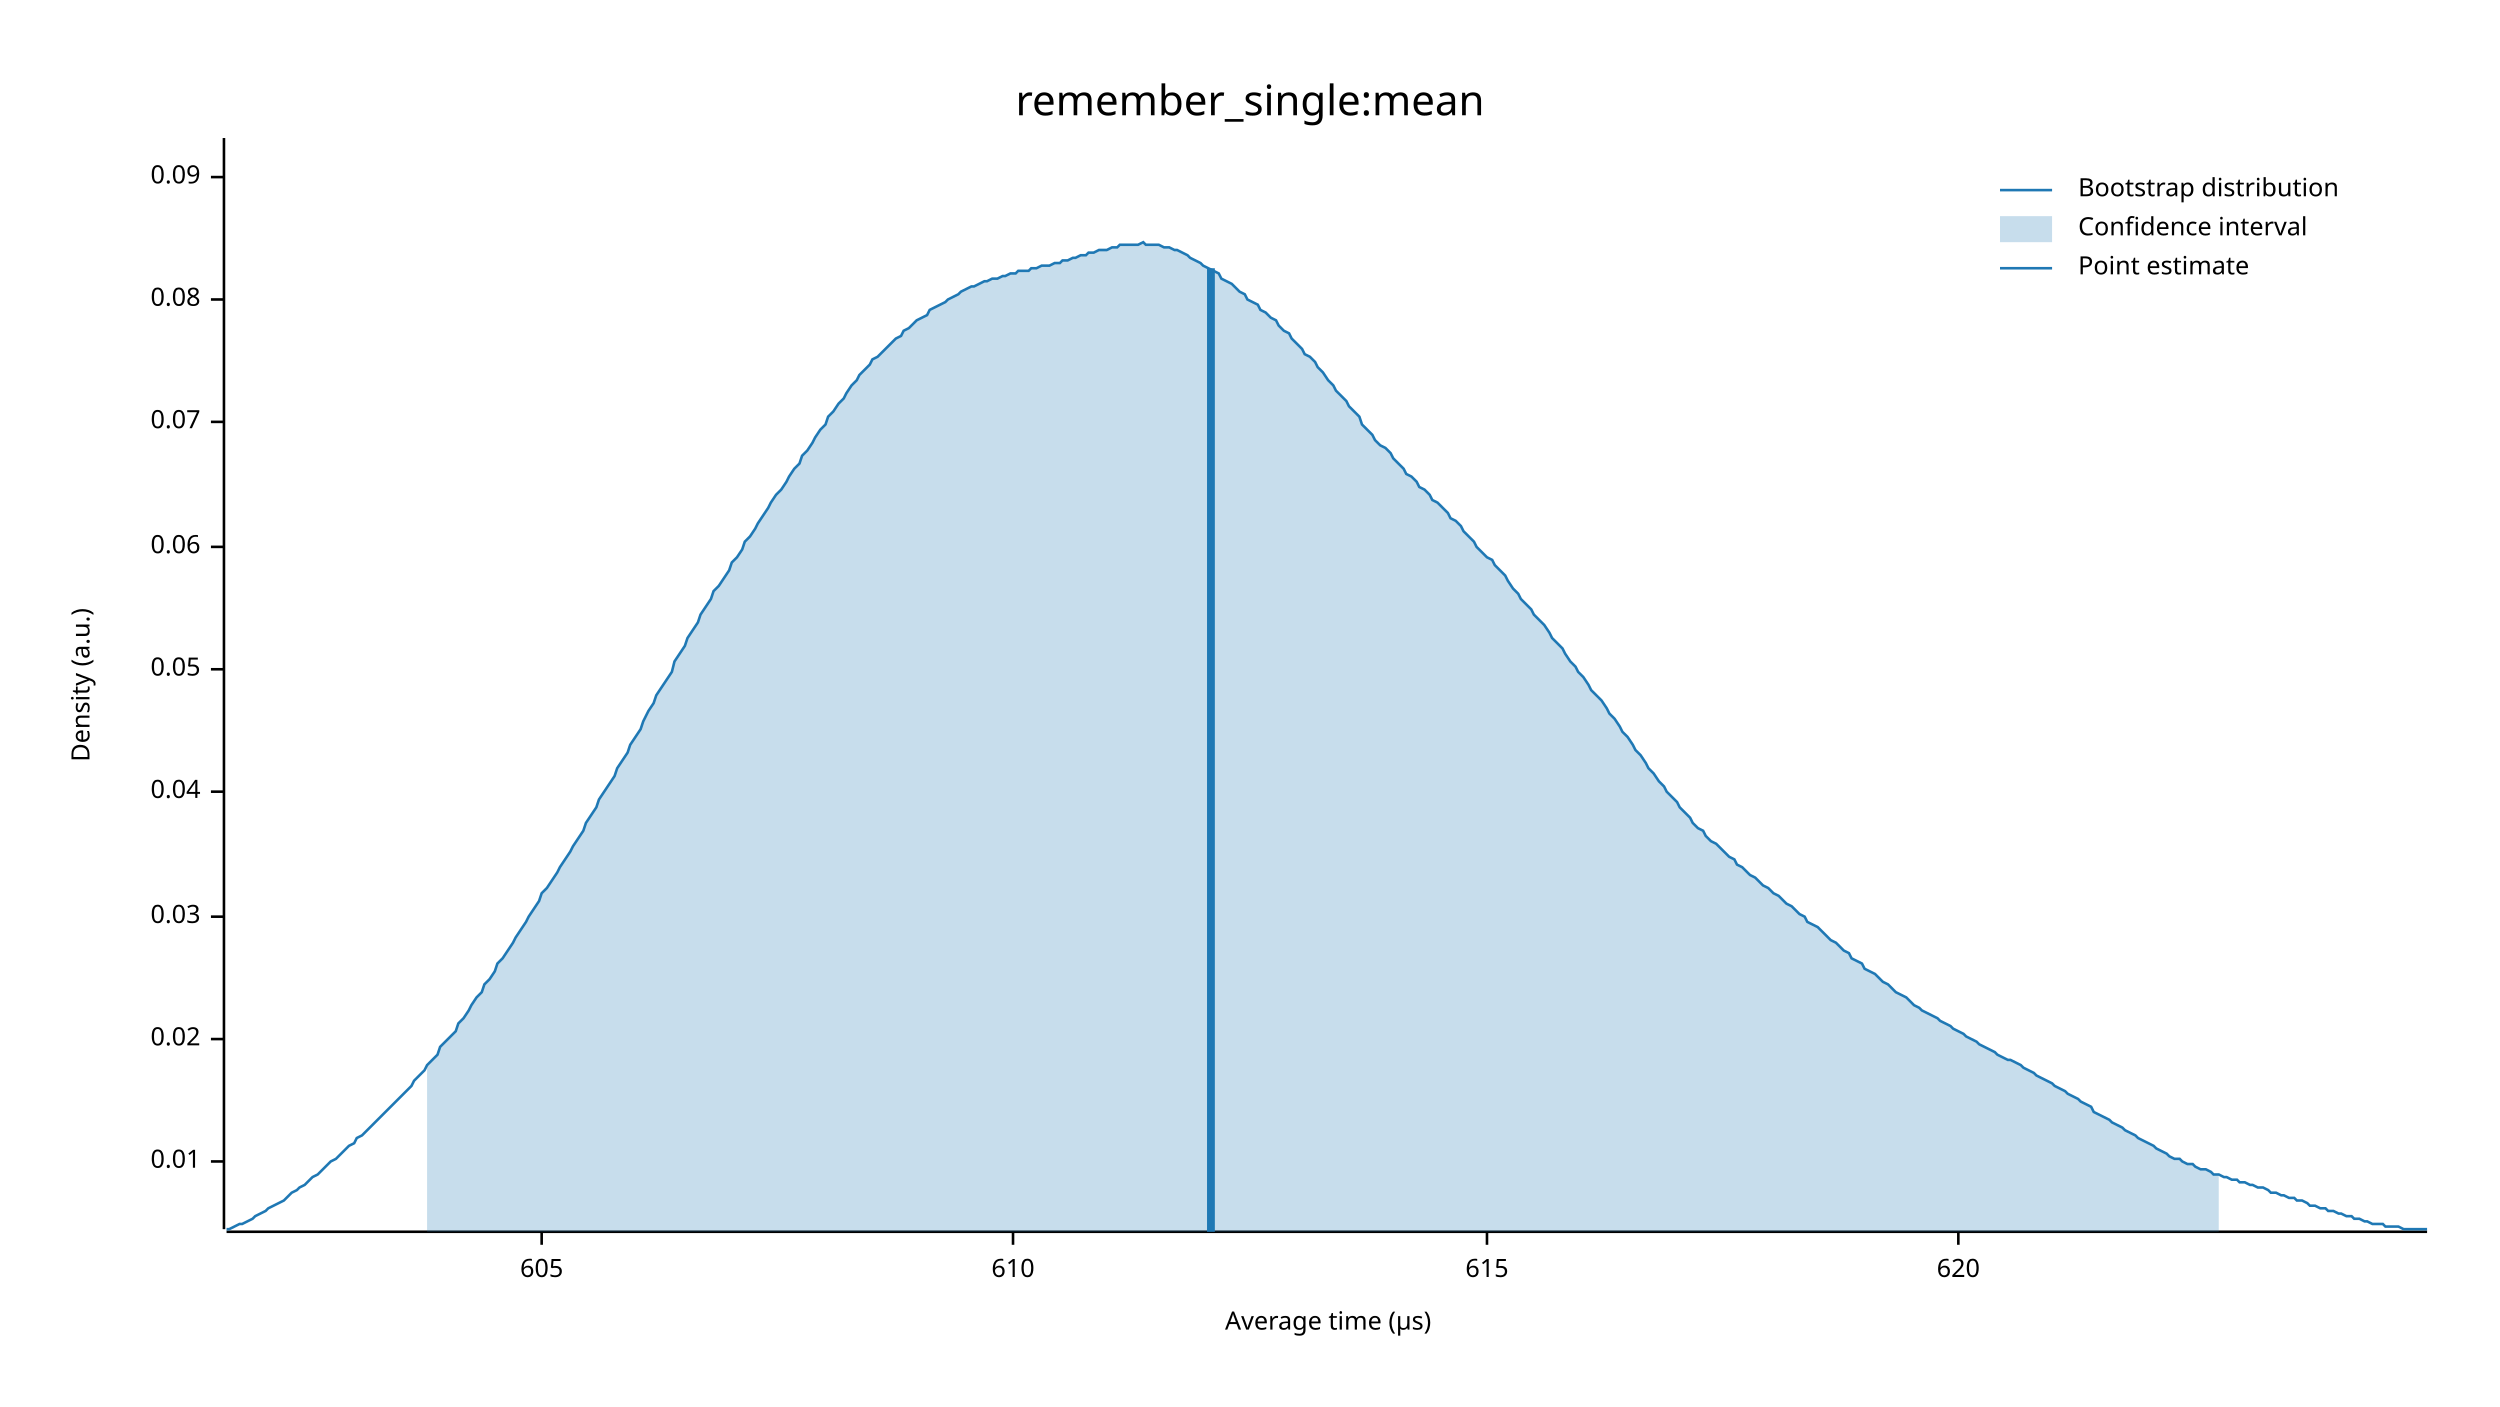
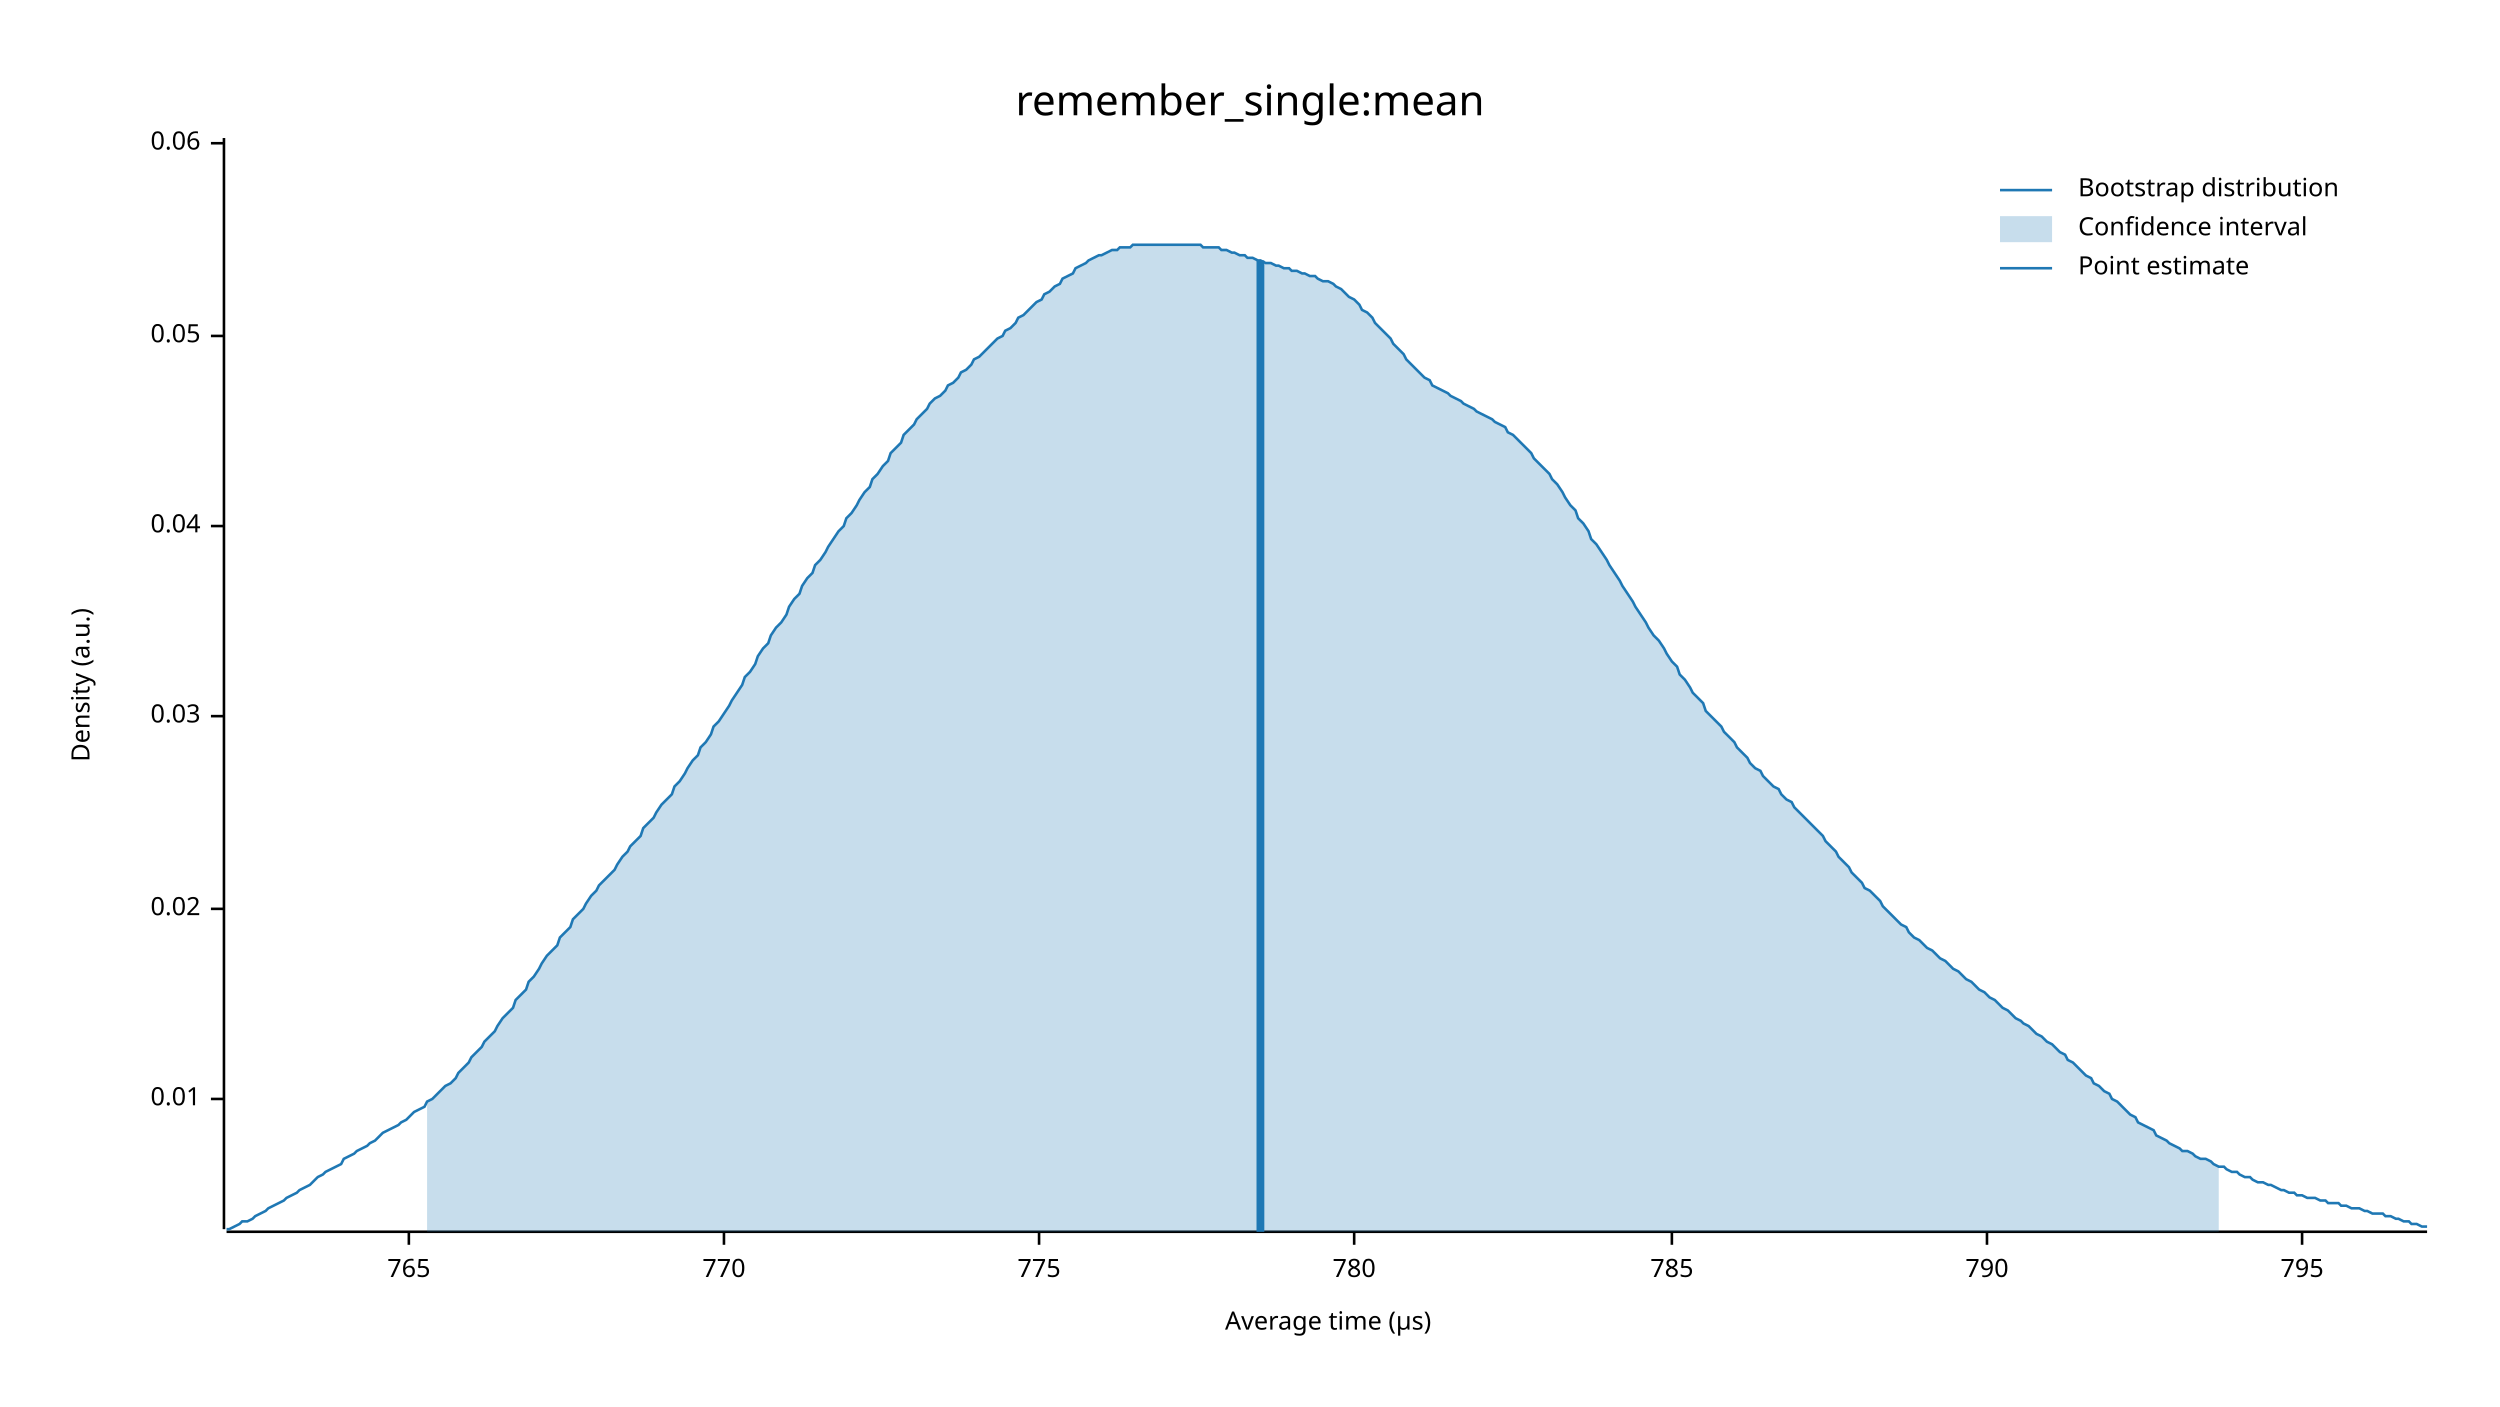
<svg xmlns="http://www.w3.org/2000/svg" width="960" height="540" viewBox="0 0 960 540">
  <text x="480" y="32" dy="0.76em" text-anchor="middle" font-family="sans-serif" font-size="16.129" opacity="1" fill="#000000">
remember_single:mean
</text>
  <text x="27" y="263" dy="0.76em" text-anchor="middle" font-family="sans-serif" font-size="9.677" opacity="1" fill="#000000" transform="rotate(270, 27, 263)">
Density (a.u.)
</text>
  <text x="510" y="513" dy="-0.5ex" text-anchor="middle" font-family="sans-serif" font-size="9.677" opacity="1" fill="#000000">
Average time (µs)
</text>
  <polyline fill="none" opacity="1" stroke="#000000" stroke-width="1" points="86,53 86,472 " />
-   <text x="77" y="446" dy="0.5ex" text-anchor="end" font-family="sans-serif" font-size="9.677" opacity="1" fill="#000000">
+   <text x="77" y="422" dy="0.5ex" text-anchor="end" font-family="sans-serif" font-size="9.677" opacity="1" fill="#000000">
0.01
</text>
-   <polyline fill="none" opacity="1" stroke="#000000" stroke-width="1" points="81,446 86,446 " />
-   <text x="77" y="399" dy="0.5ex" text-anchor="end" font-family="sans-serif" font-size="9.677" opacity="1" fill="#000000">
+   <polyline fill="none" opacity="1" stroke="#000000" stroke-width="1" points="81,422 86,422 " />
+   <text x="77" y="349" dy="0.5ex" text-anchor="end" font-family="sans-serif" font-size="9.677" opacity="1" fill="#000000">
0.02
</text>
-   <polyline fill="none" opacity="1" stroke="#000000" stroke-width="1" points="81,399 86,399 " />
-   <text x="77" y="352" dy="0.5ex" text-anchor="end" font-family="sans-serif" font-size="9.677" opacity="1" fill="#000000">
+   <polyline fill="none" opacity="1" stroke="#000000" stroke-width="1" points="81,349 86,349 " />
+   <text x="77" y="275" dy="0.5ex" text-anchor="end" font-family="sans-serif" font-size="9.677" opacity="1" fill="#000000">
0.03
</text>
-   <polyline fill="none" opacity="1" stroke="#000000" stroke-width="1" points="81,352 86,352 " />
-   <text x="77" y="304" dy="0.5ex" text-anchor="end" font-family="sans-serif" font-size="9.677" opacity="1" fill="#000000">
+   <polyline fill="none" opacity="1" stroke="#000000" stroke-width="1" points="81,275 86,275 " />
+   <text x="77" y="202" dy="0.5ex" text-anchor="end" font-family="sans-serif" font-size="9.677" opacity="1" fill="#000000">
0.04
</text>
-   <polyline fill="none" opacity="1" stroke="#000000" stroke-width="1" points="81,304 86,304 " />
-   <text x="77" y="257" dy="0.5ex" text-anchor="end" font-family="sans-serif" font-size="9.677" opacity="1" fill="#000000">
+   <polyline fill="none" opacity="1" stroke="#000000" stroke-width="1" points="81,202 86,202 " />
+   <text x="77" y="129" dy="0.5ex" text-anchor="end" font-family="sans-serif" font-size="9.677" opacity="1" fill="#000000">
0.05
</text>
-   <polyline fill="none" opacity="1" stroke="#000000" stroke-width="1" points="81,257 86,257 " />
-   <text x="77" y="210" dy="0.5ex" text-anchor="end" font-family="sans-serif" font-size="9.677" opacity="1" fill="#000000">
+   <polyline fill="none" opacity="1" stroke="#000000" stroke-width="1" points="81,129 86,129 " />
+   <text x="77" y="55" dy="0.5ex" text-anchor="end" font-family="sans-serif" font-size="9.677" opacity="1" fill="#000000">
0.06
</text>
-   <polyline fill="none" opacity="1" stroke="#000000" stroke-width="1" points="81,210 86,210 " />
-   <text x="77" y="162" dy="0.5ex" text-anchor="end" font-family="sans-serif" font-size="9.677" opacity="1" fill="#000000">
- 0.07
+   <polyline fill="none" opacity="1" stroke="#000000" stroke-width="1" points="81,55 86,55 " />
+   <polyline fill="none" opacity="1" stroke="#000000" stroke-width="1" points="87,473 932,473 " />
+   <text x="157" y="483" dy="0.76em" text-anchor="middle" font-family="sans-serif" font-size="9.677" opacity="1" fill="#000000">
+ 765
</text>
-   <polyline fill="none" opacity="1" stroke="#000000" stroke-width="1" points="81,162 86,162 " />
-   <text x="77" y="115" dy="0.5ex" text-anchor="end" font-family="sans-serif" font-size="9.677" opacity="1" fill="#000000">
- 0.08
+   <polyline fill="none" opacity="1" stroke="#000000" stroke-width="1" points="157,473 157,478 " />
+   <text x="278" y="483" dy="0.76em" text-anchor="middle" font-family="sans-serif" font-size="9.677" opacity="1" fill="#000000">
+ 770
</text>
-   <polyline fill="none" opacity="1" stroke="#000000" stroke-width="1" points="81,115 86,115 " />
-   <text x="77" y="68" dy="0.5ex" text-anchor="end" font-family="sans-serif" font-size="9.677" opacity="1" fill="#000000">
- 0.09
+   <polyline fill="none" opacity="1" stroke="#000000" stroke-width="1" points="278,473 278,478 " />
+   <text x="399" y="483" dy="0.76em" text-anchor="middle" font-family="sans-serif" font-size="9.677" opacity="1" fill="#000000">
+ 775
</text>
-   <polyline fill="none" opacity="1" stroke="#000000" stroke-width="1" points="81,68 86,68 " />
-   <polyline fill="none" opacity="1" stroke="#000000" stroke-width="1" points="87,473 932,473 " />
-   <text x="208" y="483" dy="0.76em" text-anchor="middle" font-family="sans-serif" font-size="9.677" opacity="1" fill="#000000">
- 605
+   <polyline fill="none" opacity="1" stroke="#000000" stroke-width="1" points="399,473 399,478 " />
+   <text x="520" y="483" dy="0.76em" text-anchor="middle" font-family="sans-serif" font-size="9.677" opacity="1" fill="#000000">
+ 780
</text>
-   <polyline fill="none" opacity="1" stroke="#000000" stroke-width="1" points="208,473 208,478 " />
-   <text x="389" y="483" dy="0.76em" text-anchor="middle" font-family="sans-serif" font-size="9.677" opacity="1" fill="#000000">
- 610
+   <polyline fill="none" opacity="1" stroke="#000000" stroke-width="1" points="520,473 520,478 " />
+   <text x="642" y="483" dy="0.76em" text-anchor="middle" font-family="sans-serif" font-size="9.677" opacity="1" fill="#000000">
+ 785
</text>
-   <polyline fill="none" opacity="1" stroke="#000000" stroke-width="1" points="389,473 389,478 " />
-   <text x="571" y="483" dy="0.76em" text-anchor="middle" font-family="sans-serif" font-size="9.677" opacity="1" fill="#000000">
- 615
+   <polyline fill="none" opacity="1" stroke="#000000" stroke-width="1" points="642,473 642,478 " />
+   <text x="763" y="483" dy="0.76em" text-anchor="middle" font-family="sans-serif" font-size="9.677" opacity="1" fill="#000000">
+ 790
</text>
-   <polyline fill="none" opacity="1" stroke="#000000" stroke-width="1" points="571,473 571,478 " />
-   <text x="752" y="483" dy="0.76em" text-anchor="middle" font-family="sans-serif" font-size="9.677" opacity="1" fill="#000000">
- 620
+   <polyline fill="none" opacity="1" stroke="#000000" stroke-width="1" points="763,473 763,478 " />
+   <text x="884" y="483" dy="0.76em" text-anchor="middle" font-family="sans-serif" font-size="9.677" opacity="1" fill="#000000">
+ 795
</text>
-   <polyline fill="none" opacity="1" stroke="#000000" stroke-width="1" points="752,473 752,478 " />
-   <polyline fill="none" opacity="1" stroke="#1F78B4" stroke-width="1" points="87,472 88,472 90,471 92,470 93,470 95,469 97,468 98,467 100,466 102,465 103,464 105,463 107,462 109,461 110,460 112,458 114,457 115,456 117,455 119,453 120,452 122,451 124,449 125,448 127,446 129,445 131,443 132,442 134,440 136,439 137,437 139,436 141,434 142,433 144,431 146,429 147,428 149,426 151,424 153,422 154,421 156,419 158,417 159,415 161,413 163,411 164,409 166,407 168,405 169,402 171,400 173,398 175,396 176,393 178,391 180,388 181,386 183,383 185,381 186,378 188,376 190,373 191,370 193,368 195,365 197,362 198,360 200,357 202,354 203,352 205,349 207,346 208,343 210,341 212,338 214,335 215,333 217,330 219,327 220,325 222,322 224,319 225,316 227,313 229,310 230,307 232,304 234,301 236,298 237,295 239,292 241,289 242,286 244,283 246,280 247,277 249,273 251,270 252,267 254,264 256,261 258,258 259,254 261,251 263,248 264,245 266,242 268,239 269,236 271,233 273,230 274,227 276,225 278,222 280,219 281,216 283,214 285,211 286,208 288,206 290,203 291,201 293,198 295,195 296,193 298,190 300,188 302,185 303,183 305,180 307,178 308,175 310,173 312,170 313,168 315,165 317,163 318,160 320,158 322,155 324,153 325,151 327,148 329,146 330,144 332,142 334,140 335,138 337,137 339,135 341,133 342,132 344,130 346,129 347,127 349,126 351,124 352,123 354,122 356,121 357,119 359,118 361,117 363,116 364,115 366,114 368,113 369,112 371,111 373,110 374,110 376,109 378,108 379,108 381,107 383,107 385,106 386,106 388,105 390,105 391,104 393,104 395,104 396,103 398,103 400,102 401,102 403,102 405,101 407,101 408,100 410,100 412,99 413,99 415,98 417,98 418,97 420,97 422,96 423,96 425,96 427,95 429,95 430,94 432,94 434,94 435,94 437,94 439,93 440,94 442,94 444,94 445,94 447,95 449,95 451,96 452,96 454,97 456,98 457,99 459,100 461,101 462,102 464,103 466,104 468,105 469,107 471,108 473,109 474,110 476,112 478,113 479,115 481,116 483,117 484,119 486,120 488,122 490,123 491,125 493,127 495,128 496,130 498,132 500,134 501,136 503,137 505,139 506,141 508,143 510,146 512,148 513,150 515,152 517,154 518,156 520,158 522,160 523,163 525,165 527,167 528,169 530,171 532,172 534,174 535,176 537,178 539,180 540,182 542,183 544,185 545,187 547,188 549,190 550,192 552,193 554,195 556,197 557,199 559,200 561,202 562,204 564,206 566,208 567,210 569,212 571,214 573,215 574,217 576,219 578,221 579,223 581,226 583,228 584,230 586,232 588,234 589,236 591,238 593,240 595,243 596,245 598,247 600,249 601,251 603,254 605,256 606,258 608,260 610,263 611,265 613,267 615,269 617,272 618,274 620,276 622,279 623,281 625,283 627,286 628,288 630,290 632,293 633,295 635,297 637,300 639,302 640,304 642,306 644,308 645,310 647,312 649,314 650,316 652,318 654,319 655,321 657,323 659,324 661,326 662,327 664,329 666,330 667,332 669,333 671,335 672,336 674,337 676,339 677,340 679,341 681,343 683,344 684,345 686,347 688,348 689,349 691,351 693,352 694,354 696,355 698,356 700,358 701,359 703,361 705,362 706,363 708,365 710,366 711,368 713,369 715,370 716,372 718,373 720,374 722,376 723,377 725,378 727,380 728,381 730,382 732,383 733,384 735,386 737,387 738,388 740,389 742,390 744,391 745,392 747,393 749,394 750,395 752,396 754,397 755,398 757,399 759,400 760,401 762,402 764,403 766,404 767,405 769,406 771,407 772,407 774,408 776,409 777,410 779,411 781,412 782,413 784,414 786,415 788,416 789,417 791,418 793,419 794,420 796,421 798,422 799,423 801,424 803,425 804,427 806,428 808,429 810,430 811,431 813,432 815,433 816,434 818,435 820,436 821,437 823,438 825,439 827,440 828,441 830,442 832,443 833,444 835,445 837,445 838,446 840,447 842,447 843,448 845,449 847,449 849,450 850,451 852,451 854,452 855,452 857,453 859,453 860,454 862,454 864,455 865,455 867,456 869,456 871,457 872,458 874,458 876,459 877,459 879,460 881,460 882,461 884,461 886,462 887,463 889,463 891,464 893,464 894,465 896,465 898,466 899,466 901,467 903,467 904,468 906,468 908,469 909,469 911,470 913,470 915,470 916,471 918,471 920,471 921,471 923,472 925,472 926,472 928,472 930,472 932,472 " />
-   <polygon opacity="0.25" fill="#1F78B4" points="164,409 166,407 168,405 169,402 171,400 173,398 175,396 176,393 178,391 180,388 181,386 183,383 185,381 186,378 188,376 190,373 191,370 193,368 195,365 197,362 198,360 200,357 202,354 203,352 205,349 207,346 208,343 210,341 212,338 214,335 215,333 217,330 219,327 220,325 222,322 224,319 225,316 227,313 229,310 230,307 232,304 234,301 236,298 237,295 239,292 241,289 242,286 244,283 246,280 247,277 249,273 251,270 252,267 254,264 256,261 258,258 259,254 261,251 263,248 264,245 266,242 268,239 269,236 271,233 273,230 274,227 276,225 278,222 280,219 281,216 283,214 285,211 286,208 288,206 290,203 291,201 293,198 295,195 296,193 298,190 300,188 302,185 303,183 305,180 307,178 308,175 310,173 312,170 313,168 315,165 317,163 318,160 320,158 322,155 324,153 325,151 327,148 329,146 330,144 332,142 334,140 335,138 337,137 339,135 341,133 342,132 344,130 346,129 347,127 349,126 351,124 352,123 354,122 356,121 357,119 359,118 361,117 363,116 364,115 366,114 368,113 369,112 371,111 373,110 374,110 376,109 378,108 379,108 381,107 383,107 385,106 386,106 388,105 390,105 391,104 393,104 395,104 396,103 398,103 400,102 401,102 403,102 405,101 407,101 408,100 410,100 412,99 413,99 415,98 417,98 418,97 420,97 422,96 423,96 425,96 427,95 429,95 430,94 432,94 434,94 435,94 437,94 439,93 440,94 442,94 444,94 445,94 447,95 449,95 451,96 452,96 454,97 456,98 457,99 459,100 461,101 462,102 464,103 466,104 468,105 469,107 471,108 473,109 474,110 476,112 478,113 479,115 481,116 483,117 484,119 486,120 488,122 490,123 491,125 493,127 495,128 496,130 498,132 500,134 501,136 503,137 505,139 506,141 508,143 510,146 512,148 513,150 515,152 517,154 518,156 520,158 522,160 523,163 525,165 527,167 528,169 530,171 532,172 534,174 535,176 537,178 539,180 540,182 542,183 544,185 545,187 547,188 549,190 550,192 552,193 554,195 556,197 557,199 559,200 561,202 562,204 564,206 566,208 567,210 569,212 571,214 573,215 574,217 576,219 578,221 579,223 581,226 583,228 584,230 586,232 588,234 589,236 591,238 593,240 595,243 596,245 598,247 600,249 601,251 603,254 605,256 606,258 608,260 610,263 611,265 613,267 615,269 617,272 618,274 620,276 622,279 623,281 625,283 627,286 628,288 630,290 632,293 633,295 635,297 637,300 639,302 640,304 642,306 644,308 645,310 647,312 649,314 650,316 652,318 654,319 655,321 657,323 659,324 661,326 662,327 664,329 666,330 667,332 669,333 671,335 672,336 674,337 676,339 677,340 679,341 681,343 683,344 684,345 686,347 688,348 689,349 691,351 693,352 694,354 696,355 698,356 700,358 701,359 703,361 705,362 706,363 708,365 710,366 711,368 713,369 715,370 716,372 718,373 720,374 722,376 723,377 725,378 727,380 728,381 730,382 732,383 733,384 735,386 737,387 738,388 740,389 742,390 744,391 745,392 747,393 749,394 750,395 752,396 754,397 755,398 757,399 759,400 760,401 762,402 764,403 766,404 767,405 769,406 771,407 772,407 774,408 776,409 777,410 779,411 781,412 782,413 784,414 786,415 788,416 789,417 791,418 793,419 794,420 796,421 798,422 799,423 801,424 803,425 804,427 806,428 808,429 810,430 811,431 813,432 815,433 816,434 818,435 820,436 821,437 823,438 825,439 827,440 828,441 830,442 832,443 833,444 835,445 837,445 838,446 840,447 842,447 843,448 845,449 847,449 849,450 850,451 852,451 852,473 164,473 " />
-   <polyline fill="none" opacity="1" stroke="#1F78B4" stroke-width="3" points="465,473 465,103 " />
+   <polyline fill="none" opacity="1" stroke="#000000" stroke-width="1" points="884,473 884,478 " />
+   <polyline fill="none" opacity="1" stroke="#1F78B4" stroke-width="1" points="87,472 88,472 90,471 92,470 93,469 95,469 97,468 98,467 100,466 102,465 103,464 105,463 107,462 109,461 110,460 112,459 114,458 115,457 117,456 119,455 120,454 122,452 124,451 125,450 127,449 129,448 131,447 132,445 134,444 136,443 137,442 139,441 141,440 142,439 144,438 146,436 147,435 149,434 151,433 153,432 154,431 156,430 158,428 159,427 161,426 163,425 164,423 166,422 168,420 169,419 171,417 173,416 175,414 176,412 178,410 180,408 181,406 183,404 185,402 186,400 188,398 190,396 191,394 193,391 195,389 197,387 198,384 200,382 202,380 203,377 205,375 207,372 208,370 210,367 212,365 214,363 215,360 217,358 219,356 220,353 222,351 224,349 225,347 227,344 229,342 230,340 232,338 234,336 236,334 237,332 239,329 241,327 242,325 244,323 246,321 247,318 249,316 251,314 252,312 254,309 256,307 258,305 259,302 261,300 263,297 264,295 266,292 268,290 269,287 271,285 273,282 274,279 276,277 278,274 280,271 281,269 283,266 285,263 286,260 288,258 290,255 291,252 293,249 295,247 296,244 298,241 300,239 302,236 303,233 305,230 307,228 308,225 310,222 312,220 313,217 315,215 317,212 318,210 320,207 322,204 324,202 325,199 327,197 329,194 330,192 332,189 334,187 335,184 337,182 339,179 341,177 342,174 344,172 346,170 347,167 349,165 351,163 352,161 354,159 356,157 357,155 359,153 361,152 363,150 364,148 366,147 368,145 369,143 371,142 373,140 374,138 376,137 378,135 379,134 381,132 383,130 385,129 386,127 388,126 390,124 391,122 393,121 395,119 396,118 398,116 400,115 401,113 403,112 405,110 407,109 408,107 410,106 412,105 413,103 415,102 417,101 418,100 420,99 422,98 423,98 425,97 427,96 429,96 430,95 432,95 434,95 435,94 437,94 439,94 440,94 442,94 444,94 445,94 447,94 449,94 451,94 452,94 454,94 456,94 457,94 459,94 461,94 462,95 464,95 466,95 468,95 469,96 471,96 473,97 474,97 476,98 478,98 479,99 481,99 483,100 484,100 486,101 488,101 490,102 491,102 493,103 495,103 496,104 498,104 500,105 501,105 503,106 505,106 506,107 508,108 510,108 512,109 513,110 515,111 517,113 518,114 520,115 522,117 523,119 525,120 527,122 528,124 530,126 532,128 534,130 535,132 537,134 539,136 540,138 542,140 544,142 545,143 547,145 549,146 550,148 552,149 554,150 556,151 557,152 559,153 561,154 562,155 564,156 566,157 567,158 569,159 571,160 573,161 574,162 576,163 578,164 579,166 581,167 583,169 584,170 586,172 588,174 589,176 591,178 593,180 595,182 596,184 598,186 600,189 601,191 603,194 605,196 606,199 608,201 610,204 611,207 613,209 615,212 617,215 618,217 620,220 622,223 623,225 625,228 627,231 628,233 630,236 632,239 633,241 635,244 637,246 639,249 640,251 642,254 644,256 645,259 647,261 649,264 650,266 652,268 654,270 655,273 657,275 659,277 661,279 662,281 664,283 666,285 667,287 669,289 671,291 672,293 674,295 676,296 677,298 679,300 681,302 683,303 684,305 686,307 688,308 689,310 691,312 693,314 694,315 696,317 698,319 700,321 701,323 703,325 705,327 706,329 708,331 710,333 711,335 713,337 715,339 716,341 718,342 720,344 722,346 723,348 725,350 727,352 728,353 730,355 732,356 733,358 735,360 737,361 738,362 740,364 742,365 744,367 745,368 747,369 749,371 750,372 752,373 754,375 755,376 757,377 759,379 760,380 762,381 764,383 766,384 767,385 769,387 771,388 772,389 774,391 776,392 777,393 779,394 781,396 782,397 784,398 786,400 788,401 789,402 791,404 793,405 794,407 796,408 798,410 799,411 801,413 803,414 804,416 806,417 808,419 810,420 811,422 813,423 815,425 816,426 818,428 820,429 821,431 823,432 825,433 827,434 828,436 830,437 832,438 833,439 835,440 837,441 838,442 840,442 842,443 843,444 845,445 847,445 849,446 850,447 852,448 854,448 855,449 857,450 859,450 860,451 862,452 864,452 865,453 867,454 869,454 871,455 872,455 874,456 876,457 877,457 879,458 881,458 882,459 884,459 886,460 887,460 889,460 891,461 893,461 894,462 896,462 898,462 899,463 901,463 903,464 904,464 906,464 908,465 909,465 911,466 913,466 915,466 916,467 918,467 920,468 921,468 923,469 925,469 926,470 928,470 930,471 932,471 " />
+   <polygon opacity="0.25" fill="#1F78B4" points="164,423 166,422 168,420 169,419 171,417 173,416 175,414 176,412 178,410 180,408 181,406 183,404 185,402 186,400 188,398 190,396 191,394 193,391 195,389 197,387 198,384 200,382 202,380 203,377 205,375 207,372 208,370 210,367 212,365 214,363 215,360 217,358 219,356 220,353 222,351 224,349 225,347 227,344 229,342 230,340 232,338 234,336 236,334 237,332 239,329 241,327 242,325 244,323 246,321 247,318 249,316 251,314 252,312 254,309 256,307 258,305 259,302 261,300 263,297 264,295 266,292 268,290 269,287 271,285 273,282 274,279 276,277 278,274 280,271 281,269 283,266 285,263 286,260 288,258 290,255 291,252 293,249 295,247 296,244 298,241 300,239 302,236 303,233 305,230 307,228 308,225 310,222 312,220 313,217 315,215 317,212 318,210 320,207 322,204 324,202 325,199 327,197 329,194 330,192 332,189 334,187 335,184 337,182 339,179 341,177 342,174 344,172 346,170 347,167 349,165 351,163 352,161 354,159 356,157 357,155 359,153 361,152 363,150 364,148 366,147 368,145 369,143 371,142 373,140 374,138 376,137 378,135 379,134 381,132 383,130 385,129 386,127 388,126 390,124 391,122 393,121 395,119 396,118 398,116 400,115 401,113 403,112 405,110 407,109 408,107 410,106 412,105 413,103 415,102 417,101 418,100 420,99 422,98 423,98 425,97 427,96 429,96 430,95 432,95 434,95 435,94 437,94 439,94 440,94 442,94 444,94 445,94 447,94 449,94 451,94 452,94 454,94 456,94 457,94 459,94 461,94 462,95 464,95 466,95 468,95 469,96 471,96 473,97 474,97 476,98 478,98 479,99 481,99 483,100 484,100 486,101 488,101 490,102 491,102 493,103 495,103 496,104 498,104 500,105 501,105 503,106 505,106 506,107 508,108 510,108 512,109 513,110 515,111 517,113 518,114 520,115 522,117 523,119 525,120 527,122 528,124 530,126 532,128 534,130 535,132 537,134 539,136 540,138 542,140 544,142 545,143 547,145 549,146 550,148 552,149 554,150 556,151 557,152 559,153 561,154 562,155 564,156 566,157 567,158 569,159 571,160 573,161 574,162 576,163 578,164 579,166 581,167 583,169 584,170 586,172 588,174 589,176 591,178 593,180 595,182 596,184 598,186 600,189 601,191 603,194 605,196 606,199 608,201 610,204 611,207 613,209 615,212 617,215 618,217 620,220 622,223 623,225 625,228 627,231 628,233 630,236 632,239 633,241 635,244 637,246 639,249 640,251 642,254 644,256 645,259 647,261 649,264 650,266 652,268 654,270 655,273 657,275 659,277 661,279 662,281 664,283 666,285 667,287 669,289 671,291 672,293 674,295 676,296 677,298 679,300 681,302 683,303 684,305 686,307 688,308 689,310 691,312 693,314 694,315 696,317 698,319 700,321 701,323 703,325 705,327 706,329 708,331 710,333 711,335 713,337 715,339 716,341 718,342 720,344 722,346 723,348 725,350 727,352 728,353 730,355 732,356 733,358 735,360 737,361 738,362 740,364 742,365 744,367 745,368 747,369 749,371 750,372 752,373 754,375 755,376 757,377 759,379 760,380 762,381 764,383 766,384 767,385 769,387 771,388 772,389 774,391 776,392 777,393 779,394 781,396 782,397 784,398 786,400 788,401 789,402 791,404 793,405 794,407 796,408 798,410 799,411 801,413 803,414 804,416 806,417 808,419 810,420 811,422 813,423 815,425 816,426 818,428 820,429 821,431 823,432 825,433 827,434 828,436 830,437 832,438 833,439 835,440 837,441 838,442 840,442 842,443 843,444 845,445 847,445 849,446 850,447 852,448 852,473 164,473 " />
+   <polyline fill="none" opacity="1" stroke="#1F78B4" stroke-width="3" points="484,473 484,100 " />
  <text x="798" y="68" dy="0.76em" text-anchor="start" font-family="sans-serif" font-size="9.677" opacity="1" fill="#000000">
Bootstrap distribution
</text>
  <text x="798" y="83" dy="0.76em" text-anchor="start" font-family="sans-serif" font-size="9.677" opacity="1" fill="#000000">
Confidence interval
</text>
  <text x="798" y="98" dy="0.76em" text-anchor="start" font-family="sans-serif" font-size="9.677" opacity="1" fill="#000000">
Point estimate
</text>
  <polyline fill="none" opacity="1" stroke="#1F78B4" stroke-width="1" points="768,73 788,73 " />
  <rect x="768" y="83" width="20" height="10" opacity="0.25" fill="#1F78B4" stroke="none" />
  <polyline fill="none" opacity="1" stroke="#1F78B4" stroke-width="1" points="768,103 788,103 " />
</svg>
